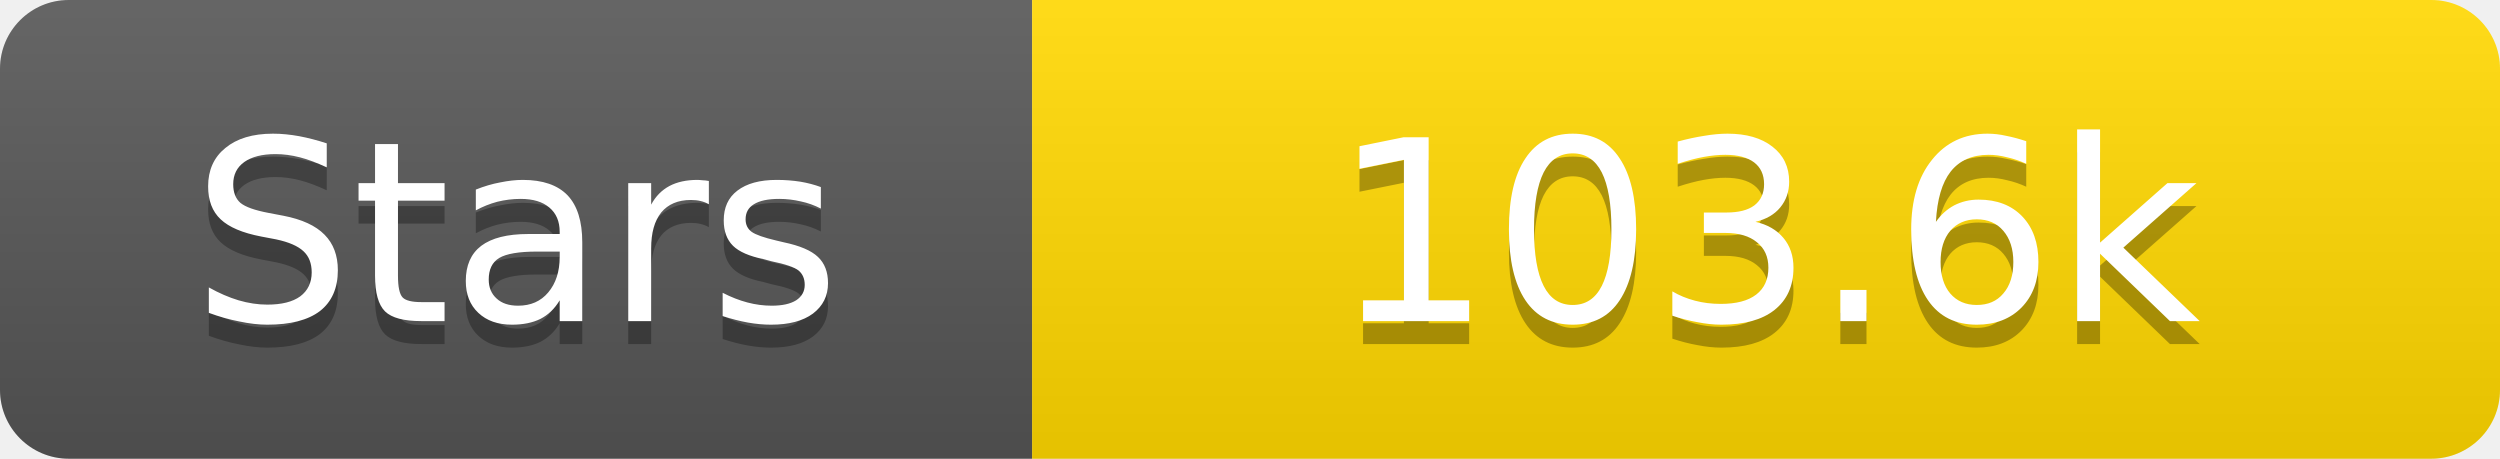
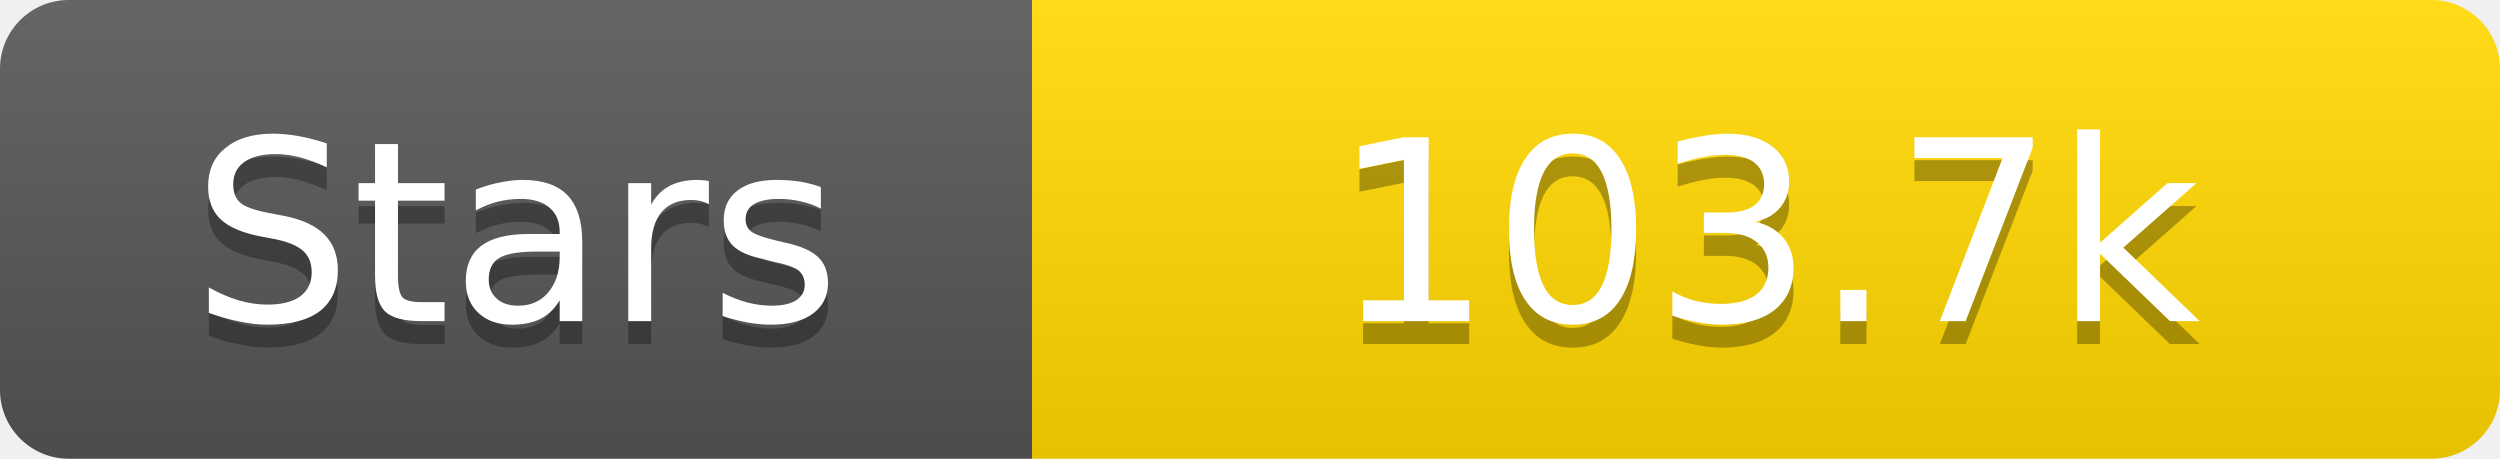
<svg xmlns="http://www.w3.org/2000/svg" width="109" height="20">
  <linearGradient id="s" x2="0" y2="100%">
    <stop offset="0" stop-color="#fff" stop-opacity=".1" />
    <stop offset="1" stop-opacity=".1" />
  </linearGradient>
  <clipPath id="r">
    <rect width="109" height="20" rx="3" fill="#fff" />
  </clipPath>
  <g clip-path="url(#r)">
    <rect width="45" height="20" fill="#555" />
    <rect x="45" width="64" height="20" fill="#ffd700" />
    <rect width="109" height="20" fill="url(#s)" />
  </g>
  <g fill="#fff" text-anchor="middle" font-family="Verdana,Geneva,DejaVu Sans,sans-serif" text-rendering="geometricPrecision" font-size="11">
    <text x="22.5" y="15" fill="#010101" fill-opacity=".3">Stars</text>
    <text x="22.5" y="14">Stars</text>
-     <text x="77.0" y="15" fill="#010101" fill-opacity=".3">103.6k</text>
-     <text x="77.0" y="14">103.6k</text>
+     <text x="77.0" y="15" fill="#010101" fill-opacity=".3">103.7k</text>
+     <text x="77.0" y="14">103.7k</text>
  </g>
</svg>
